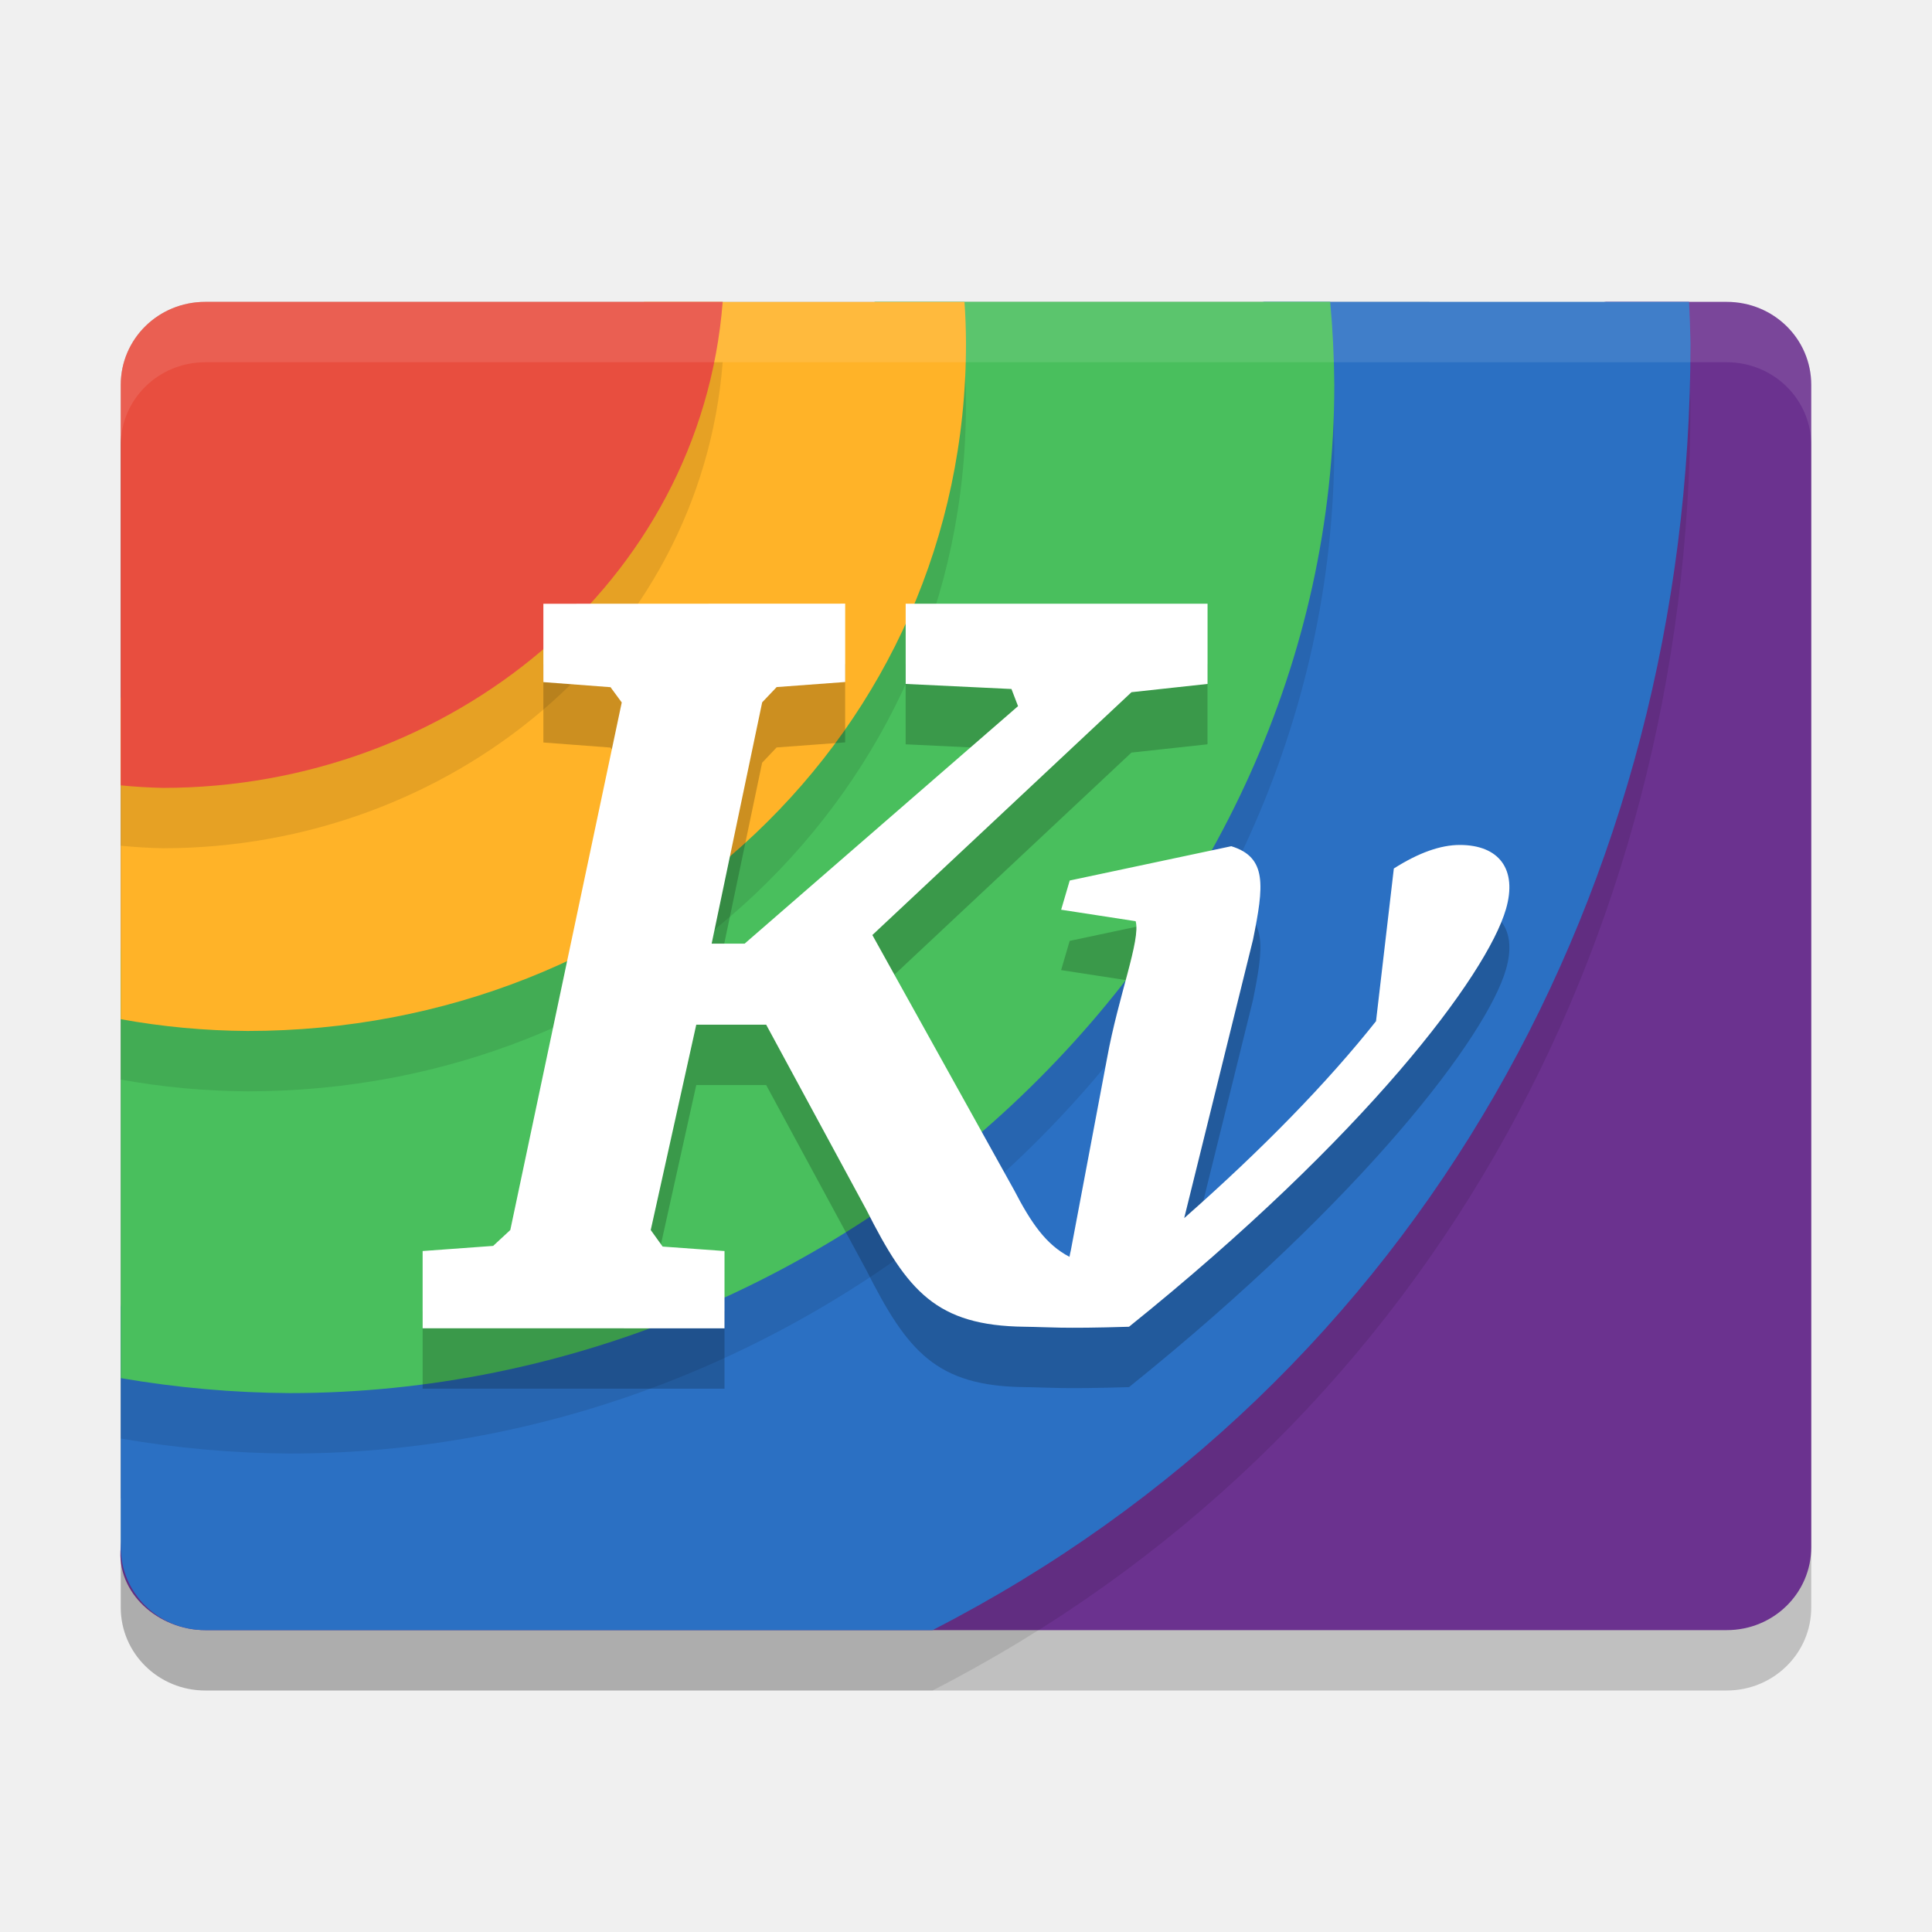
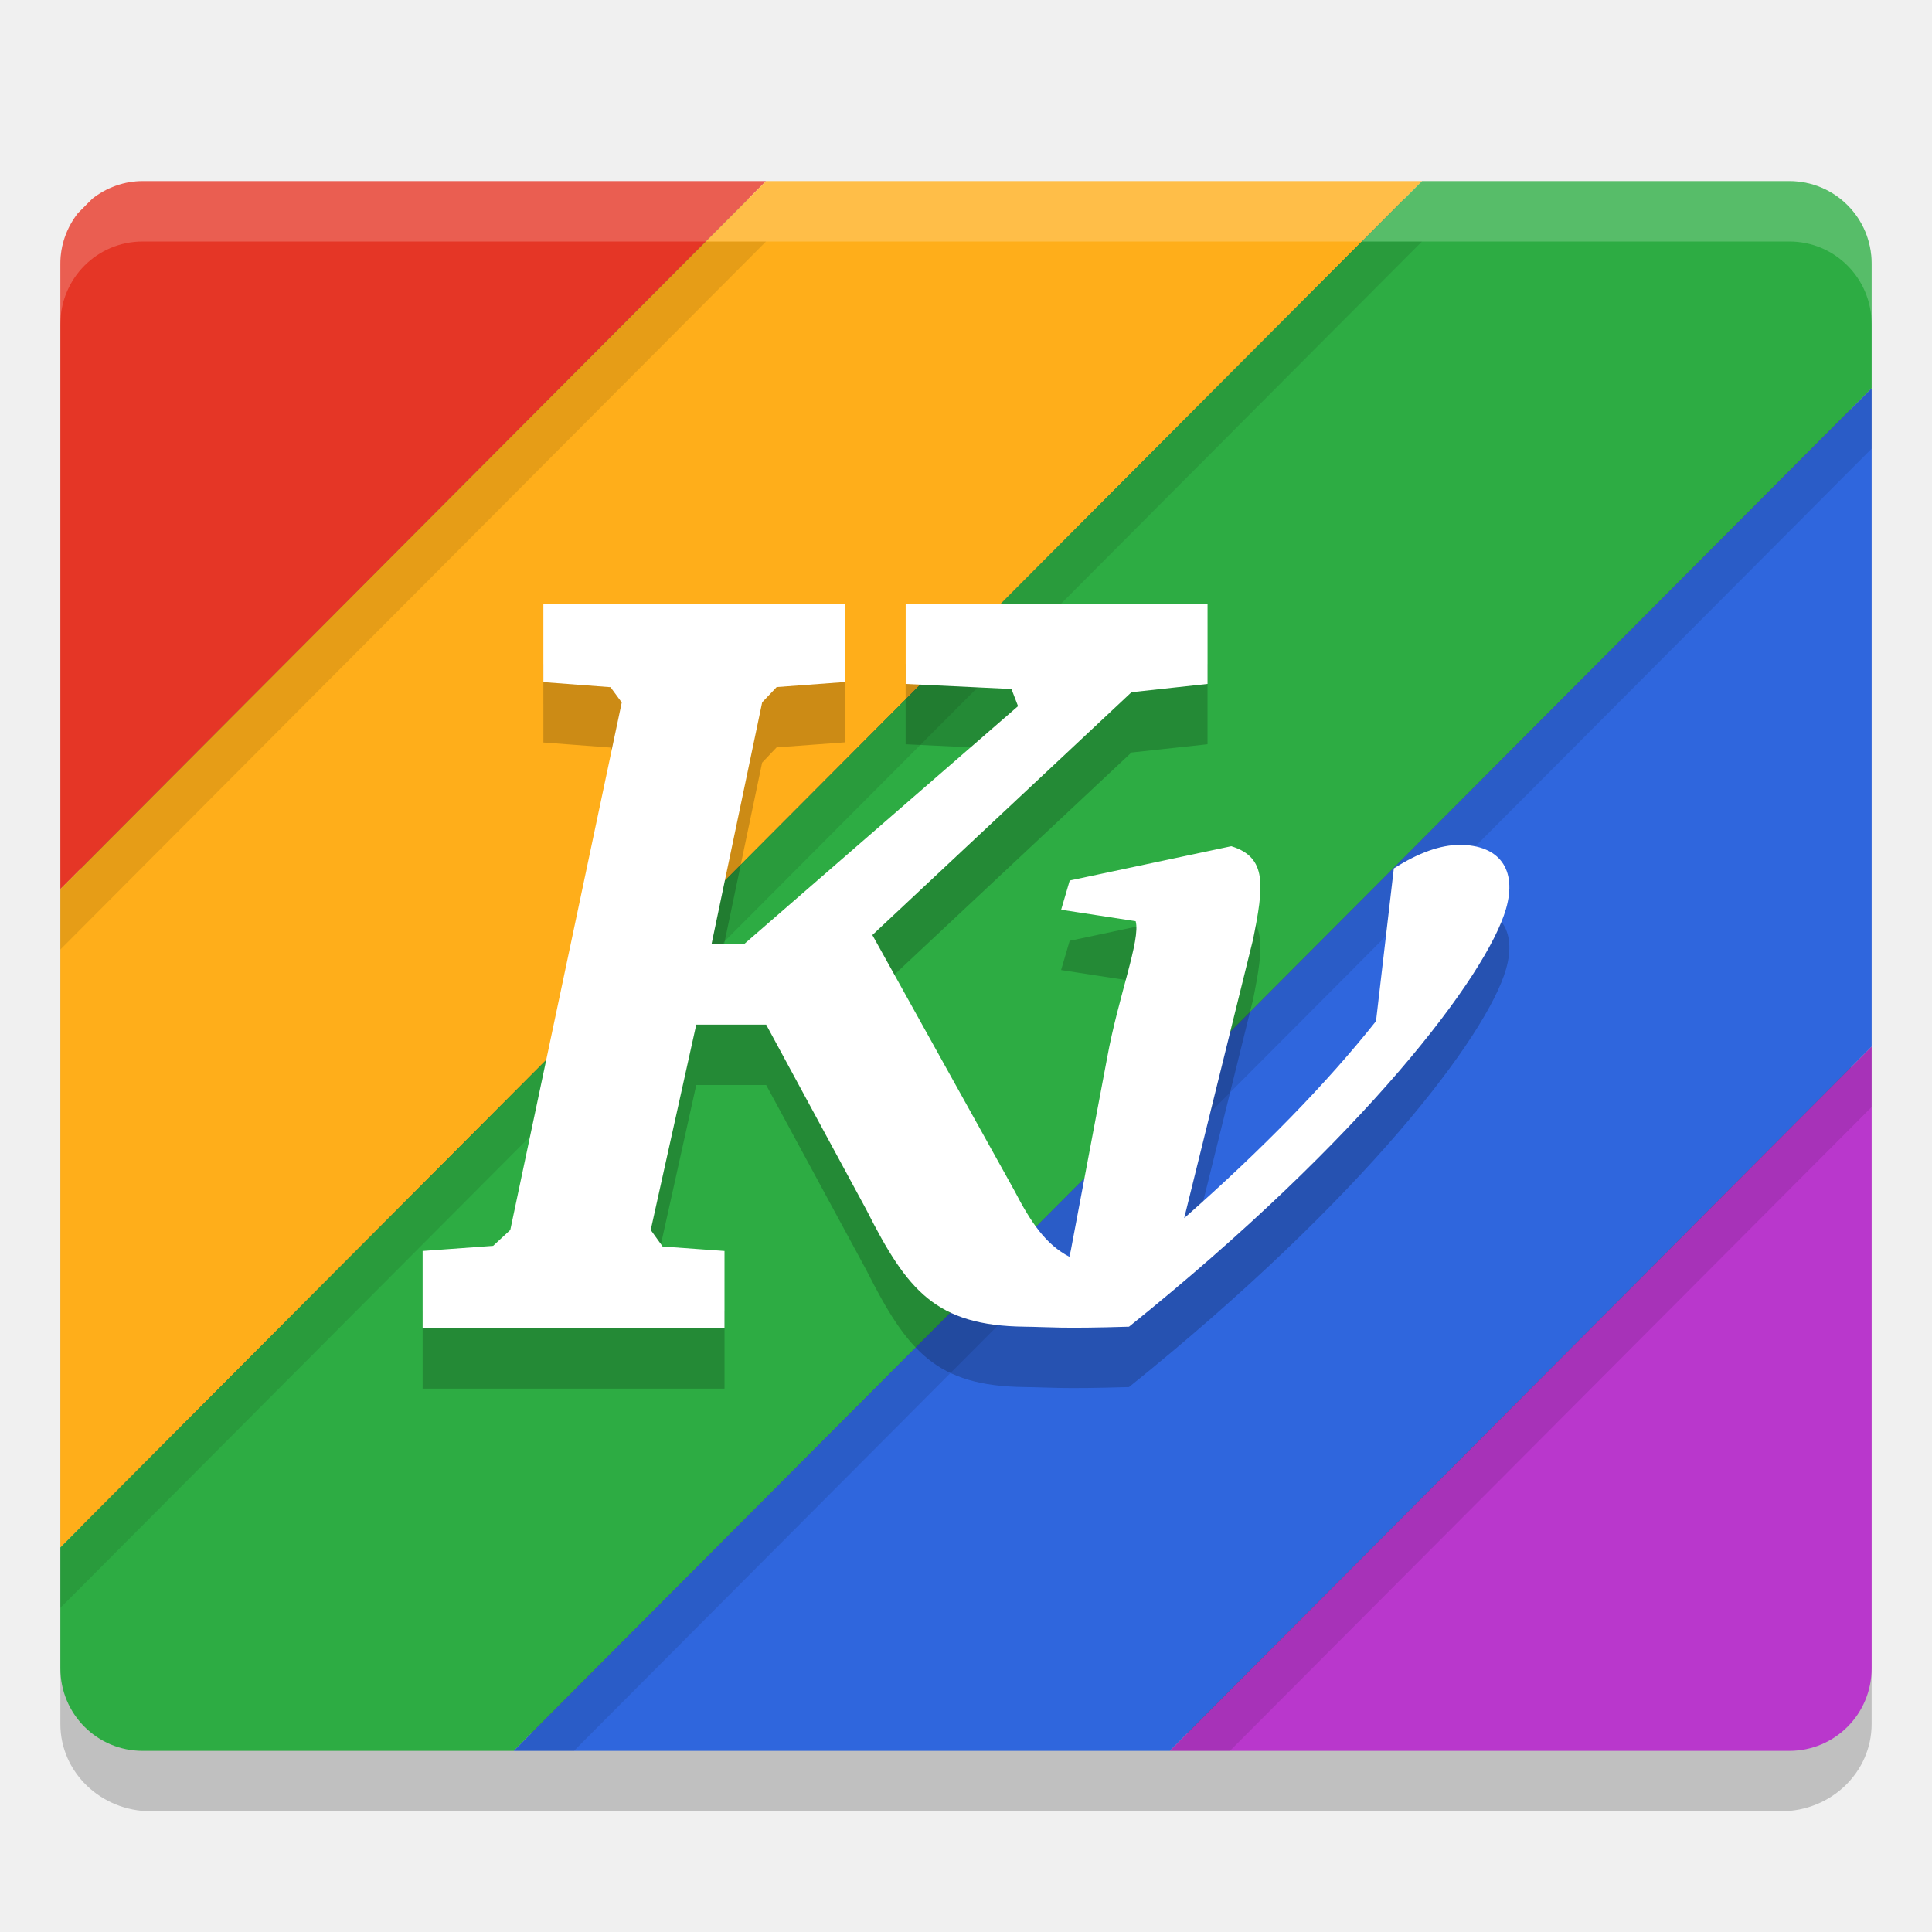
<svg xmlns="http://www.w3.org/2000/svg" width="32" height="32" version="1">
-   <rect style="opacity:0.2" width="22" height="28" x="-28" y="-30" rx="1.375" ry="1.4" transform="matrix(0,-1,-1,0,0,0)" />
-   <path style="opacity:0.2;fill-rule:evenodd" d="M 3.4,5 C 2.624,5 2,5.613 2,6.375 L 2,24.819 A 19.6,19.25 0 0 0 4.1,24.937 19.6,19.25 0 0 0 23.7,5.688 19.6,19.25 0 0 0 23.675,5 L 3.4,5 Z" />
-   <path style="fill:#6b328f" transform="matrix(0,-1,-1,0,0,0)" d="m -25.625,-30 19.25,0 c 0.762,0 1.375,0.624 1.375,1.4 l 0,2.001 -3.037,22.601 c -0.103,0.769 -1.17,0.261 -1.927,0.342 L -25.625,-2 C -26.383,-1.92 -27,-2.624 -27,-3.4 l 0,-25.2 c 0,-0.776 0.613,-1.4 1.375,-1.4 z" />
-   <path style="opacity:0.1;fill-rule:evenodd" d="m 3.4,6 c -0.776,0 -1.4,0.613 -1.4,1.375 l 0,19.25 c 0,0.762 0.624,1.375 1.4,1.375 L 15.446,28 C 23.527,23.853 27.995,15.642 28,6.688 27.995,6.458 27.987,6.229 27.976,6 Z" />
-   <path style="fill:#2b70c3;fill-rule:evenodd" d="m 3.998,7.761 c -0.765,0.125 1,2.294 0.809,3.032 l -2.807,10.853 0,3.979 c 0,0.762 0.624,1.375 1.4,1.375 L 15.446,27 C 23.527,22.853 27.995,14.642 28,5.688 27.995,5.458 27.987,5.229 27.976,5 l -7.037,0 z" />
-   <path style="opacity:0.1;fill-rule:evenodd" d="m 3.4,6 c -0.776,0 -1.4,0.613 -1.4,1.375 l 0,16.452 c 0.925,0.159 1.861,0.243 2.8,0.248 9.278,0 17.3,-7.588 17.3,-16.7 -0.003,-0.459 -0.026,-0.918 -0.068,-1.375 z" />
-   <path style="fill:#49bf5d;fill-rule:evenodd" d="M 4.412,8.083 C 3.671,8.31 3.541,8.622 3.381,9.366 l -1.381,6.389 0,7.071 c 0.925,0.159 1.861,0.243 2.8,0.248 9.278,0 17.3,-7.588 17.3,-16.7 -0.003,-0.459 -0.026,-0.918 -0.068,-1.375 l -7.536,0 z" />
-   <path style="opacity:0.1;fill-rule:evenodd" d="m 3.4,6 c -0.776,0 -1.4,0.613 -1.4,1.375 l 0,10.506 c 0.693,0.126 1.396,0.191 2.1,0.195 6.572,0 11.9,-4.933 11.9,-11.388 -0.001,-0.229 -0.009,-0.459 -0.025,-0.687 z" />
-   <path style="fill:#ffb328;fill-rule:evenodd" d="M 3.722,6.657 C 2.968,6.836 3.598,7.225 3.335,7.94 l -1.335,3.628 0,5.313 c 0.693,0.126 1.396,0.191 2.1,0.195 6.572,0 11.9,-4.933 11.9,-11.388 -0.001,-0.229 -0.009,-0.459 -0.025,-0.687 l -5.299,0 z" />
-   <path style="opacity:0.1;fill-rule:evenodd" d="m 3.4,6 c -0.776,-4e-7 -1.4,0.613 -1.4,1.375 l 0,6.633 c 0.233,0.023 0.466,0.037 0.7,0.042 C 7.453,14.048 11.604,10.654 11.97,6 Z" />
-   <path style="fill:#e84e3f;fill-rule:evenodd" d="m 3.4,5 c -0.776,-4e-7 -1.4,0.613 -1.4,1.375 l 0,6.633 c 0.233,0.023 0.466,0.037 0.7,0.042 C 7.453,13.048 11.604,9.654 11.97,5 Z" />
-   <path style="opacity:0.2" d="m 9,11 1.219e-4,1.298 1.112,0.084 0.186,0.253 -1.846,8.738 -0.284,0.263 -1.168,0.085 0,1.28 5,7.6e-5 1.58e-4,-1.28 -1.025,-0.074 -0.197,-0.274 0.754,-3.401 1.158,0 1.66,3.067 c 0.678,1.343 1.154,1.919 2.621,1.936 0.422,0.005 0.591,0.035 1.729,0 3.924,-3.157 5.927,-5.829 6.243,-6.917 0.192,-0.659 -0.113,-1.063 -0.765,-1.063 -0.318,0 -0.682,0.129 -1.092,0.39 l -0.295,2.529 c -0.803,1.011 -1.874,2.113 -3.178,3.262 l 1.14,-4.613 c 0.179,-0.889 0.238,-1.363 -0.36,-1.547 l -2.676,0.568 -0.142,0.484 1.234,0.19 c 0.086,0.306 -0.286,1.239 -0.473,2.266 l -0.601,3.188 c -0.009,0.033 -0.015,0.069 -0.022,0.105 -0.389,-0.202 -0.635,-0.561 -0.917,-1.105 l -2.348,-4.225 4.292,-4.022 1.26,-0.137 -1.78e-4,-1.329 -5,3.6e-5 1.9e-4,1.329 1.752,0.084 0.109,0.284 -4.529,3.934 -0.546,0 0.837,-3.997 0.24,-0.253 1.135,-0.084 -1.13e-4,-1.298 z" />
-   <path style="fill:#ffffff" d="m 9,10 1.219e-4,1.298 1.112,0.084 0.186,0.253 -1.846,8.738 -0.284,0.263 -1.168,0.085 0,1.28 5,7.6e-5 1.58e-4,-1.28 -1.025,-0.074 -0.197,-0.274 0.754,-3.401 1.158,0 1.66,3.067 c 0.678,1.343 1.154,1.919 2.621,1.936 0.422,0.005 0.591,0.035 1.729,0 3.924,-3.157 5.927,-5.829 6.243,-6.917 0.192,-0.659 -0.113,-1.063 -0.765,-1.063 -0.318,0 -0.682,0.129 -1.092,0.39 l -0.295,2.529 C 21.989,17.925 20.918,19.027 19.614,20.176 l 1.14,-4.613 c 0.179,-0.889 0.238,-1.363 -0.36,-1.547 l -2.676,0.568 -0.142,0.484 1.234,0.19 c 0.086,0.306 -0.286,1.239 -0.473,2.266 l -0.601,3.188 c -0.009,0.033 -0.015,0.069 -0.022,0.105 -0.389,-0.202 -0.635,-0.561 -0.917,-1.105 l -2.348,-4.225 4.292,-4.022 1.26,-0.137 -1.78e-4,-1.329 -5,3.6e-5 1.9e-4,1.329 1.752,0.084 0.109,0.284 -4.529,3.934 -0.546,0 0.837,-3.997 0.24,-0.253 1.135,-0.084 -1.13e-4,-1.298 z" />
-   <path style="fill:#ffffff;opacity:0.1" d="M 3.4 5 C 2.625 5 2 5.613 2 6.375 L 2 7.375 C 2 6.613 2.625 6 3.4 6 L 28.6 6 C 29.375 6 30 6.613 30 7.375 L 30 6.375 C 30 5.613 29.375 5 28.6 5 L 3.4 5 z" />
+   <rect style="fill:#4f4f4f" width="29" height="25.133" x="1.5" y="3.43" rx="1.45" ry="1.396" />
+   <rect style="opacity:0.2" width="30" height="26" x="1" y="4" rx="1.5" ry="1.444" />
+   <rect style="fill:#4f4f4f" width="29.318" height="25.409" x="1.34" y="3.29" rx="1.333" ry="1.337" />
+   <path style="fill:#e53626" d="m 2.364,3 c -0.317,0 -0.604,0.111 -0.835,0.291 l -0.238,0.239 C 1.11,3.762 1,4.051 1,4.368 V 14.726 L 12.687,3 Z" />
+   <path style="fill:#ffae1a" d="M 12.687,3 1,14.726 V 25.631 L 23.553,3 Z" />
+   <path style="fill:#2dac43" d="M 23.553,3 1,25.631 v 2.001 C 1,28.39 1.608,29 2.364,29 H 8.509 L 31,6.432 V 4.368 C 31,3.61 30.392,3 29.636,3 Z" />
+   <path style="fill:#2f66dd" d="M 31,6.432 8.509,29 H 19.376 L 31,17.336 Z" />
+   <path style="fill:#b937cc" d="M 31,17.336 19.376,29 H 29.636 C 30.392,29 31,28.39 31,27.632 Z" />
+   <path style="opacity:0.1" d="M 11.691 4 L 1 14.727 L 1 15.727 L 12.688 4 L 11.691 4 z M 22.557 4 L 1 25.631 L 1 26.631 L 23.553 4 L 22.557 4 z M 31 6.432 L 8.51 29 L 9.506 29 L 31 7.432 L 31 6.432 z M 31 17.336 L 19.375 29 L 20.371 29 L 31 18.336 L 31 17.336 z" />
+   <path style="opacity:0.2" d="m 9,11 1.22e-4,1.298 1.112,0.084 0.186,0.253 L 8.452,21.372 8.168,21.635 7,21.72 v 1.28 L 12,23 l 1.58e-4,-1.28 -1.025,-0.074 -0.197,-0.274 0.754,-3.401 h 1.158 l 1.66,3.067 c 0.678,1.343 1.154,1.919 2.621,1.936 0.422,0.005 0.591,0.035 1.729,0 3.924,-3.157 5.927,-5.829 6.243,-6.917 0.192,-0.659 -0.113,-1.063 -0.765,-1.063 -0.318,0 -0.682,0.129 -1.092,0.39 l -0.295,2.529 c -0.803,1.011 -1.874,2.113 -3.178,3.262 l 1.14,-4.613 c 0.179,-0.889 0.238,-1.363 -0.36,-1.547 l -2.676,0.568 -0.142,0.484 1.234,0.19 c 0.086,0.306 -0.286,1.239 -0.473,2.266 l -0.601,3.188 c -0.009,0.033 -0.015,0.069 -0.022,0.105 -0.389,-0.202 -0.635,-0.561 -0.917,-1.105 l -2.348,-4.225 4.292,-4.022 1.26,-0.137 -1.78e-4,-1.329 -5,3.6e-5 1.9e-4,1.329 1.752,0.084 0.109,0.284 -4.529,3.934 h -0.546 l 0.837,-3.997 0.24,-0.253 1.135,-0.084 -1.13e-4,-1.298 z" />
+   <path style="fill:#ffffff" d="m 9,10 1.22e-4,1.298 1.112,0.084 0.186,0.253 L 8.452,20.372 8.168,20.635 7,20.72 v 1.28 l 5,7.6e-5 1.58e-4,-1.28 -1.025,-0.074 -0.197,-0.274 0.754,-3.401 h 1.158 l 1.66,3.067 c 0.678,1.343 1.154,1.919 2.621,1.936 0.422,0.005 0.591,0.035 1.729,0 3.924,-3.157 5.927,-5.829 6.243,-6.917 0.192,-0.659 -0.113,-1.063 -0.765,-1.063 -0.318,0 -0.682,0.129 -1.092,0.39 l -0.295,2.529 C 21.989,17.925 20.918,19.027 19.614,20.176 l 1.14,-4.613 c 0.179,-0.889 0.238,-1.363 -0.36,-1.547 l -2.676,0.568 -0.142,0.484 1.234,0.19 c 0.086,0.306 -0.286,1.239 -0.473,2.266 l -0.601,3.188 c -0.009,0.033 -0.015,0.069 -0.022,0.105 -0.389,-0.202 -0.635,-0.561 -0.917,-1.105 l -2.348,-4.225 4.292,-4.022 1.26,-0.137 -1.78e-4,-1.329 -5,3.6e-5 1.9e-4,1.329 1.752,0.084 0.109,0.284 -4.529,3.934 h -0.546 l 0.837,-3.997 0.24,-0.253 1.135,-0.084 -1.13e-4,-1.298 z" />
+   <path style="opacity:0.2;fill:#ffffff" d="M 2.363 3 C 1.608 3 1 3.611 1 4.369 L 1 5.369 C 1 4.611 1.608 4 2.363 4 L 29.637 4 C 30.392 4 31 4.611 31 5.369 L 31 4.369 C 31 3.611 30.392 3 29.637 3 L 2.363 3 z" />
</svg>
